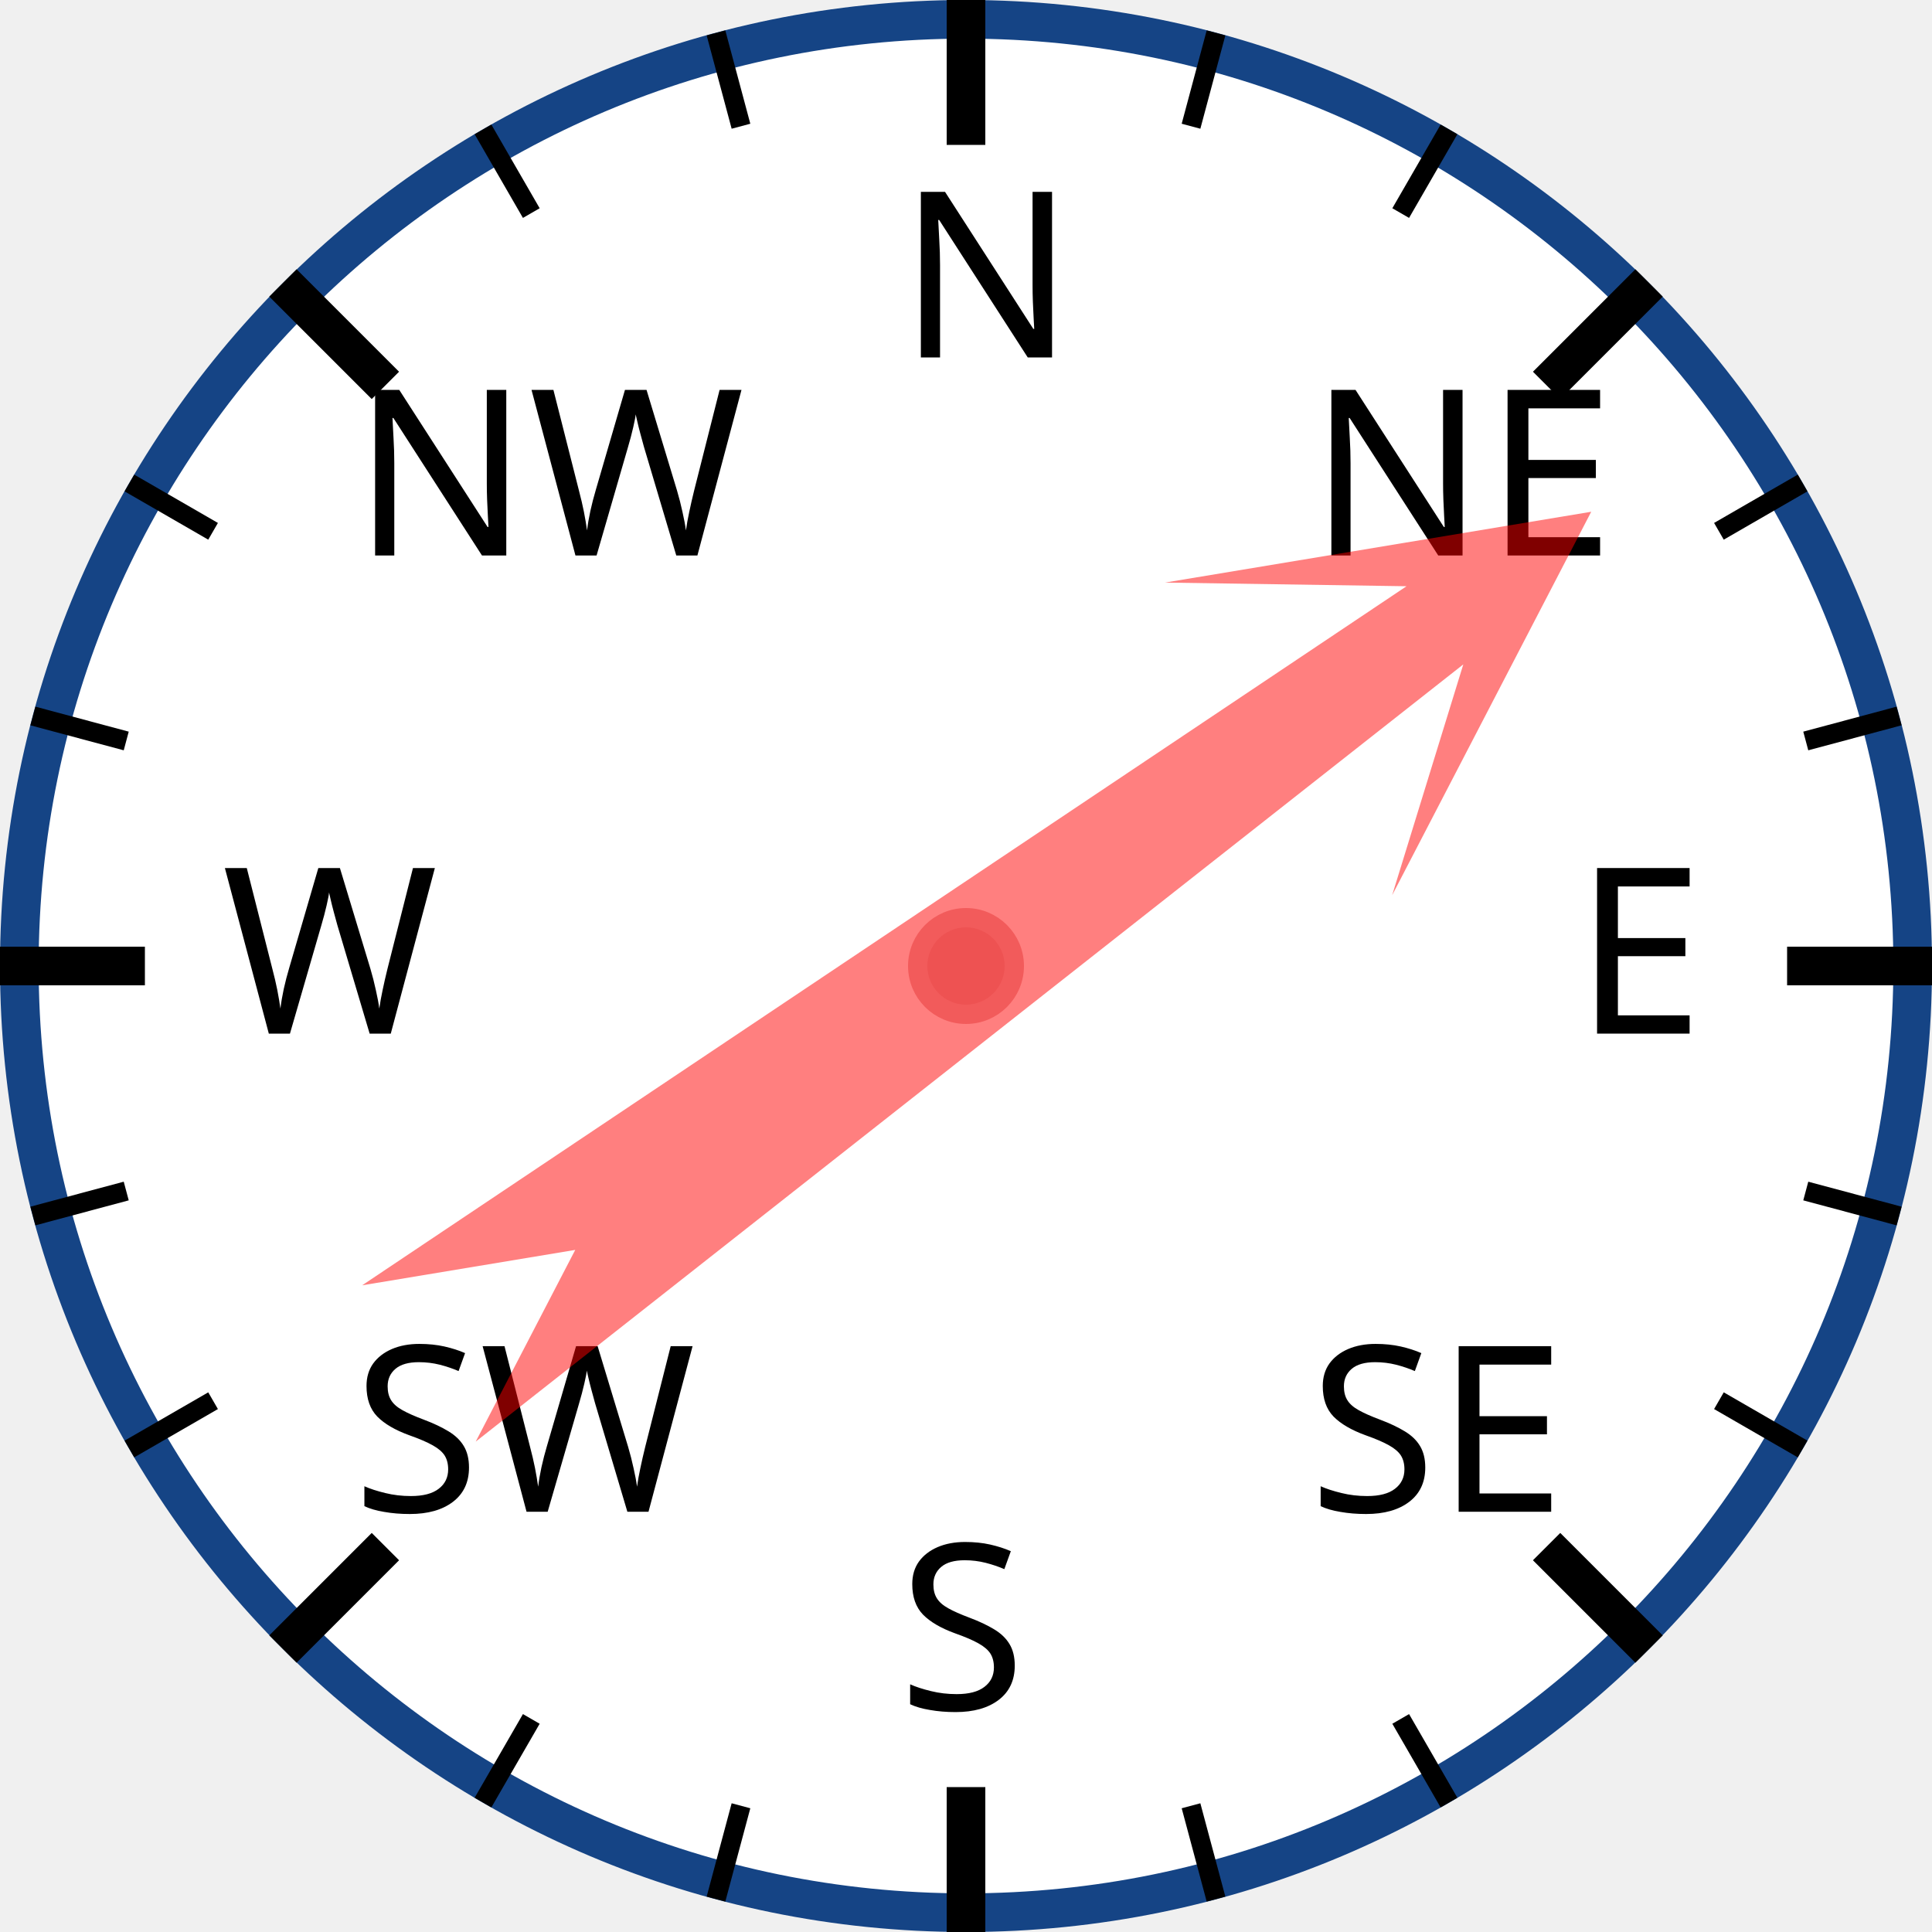
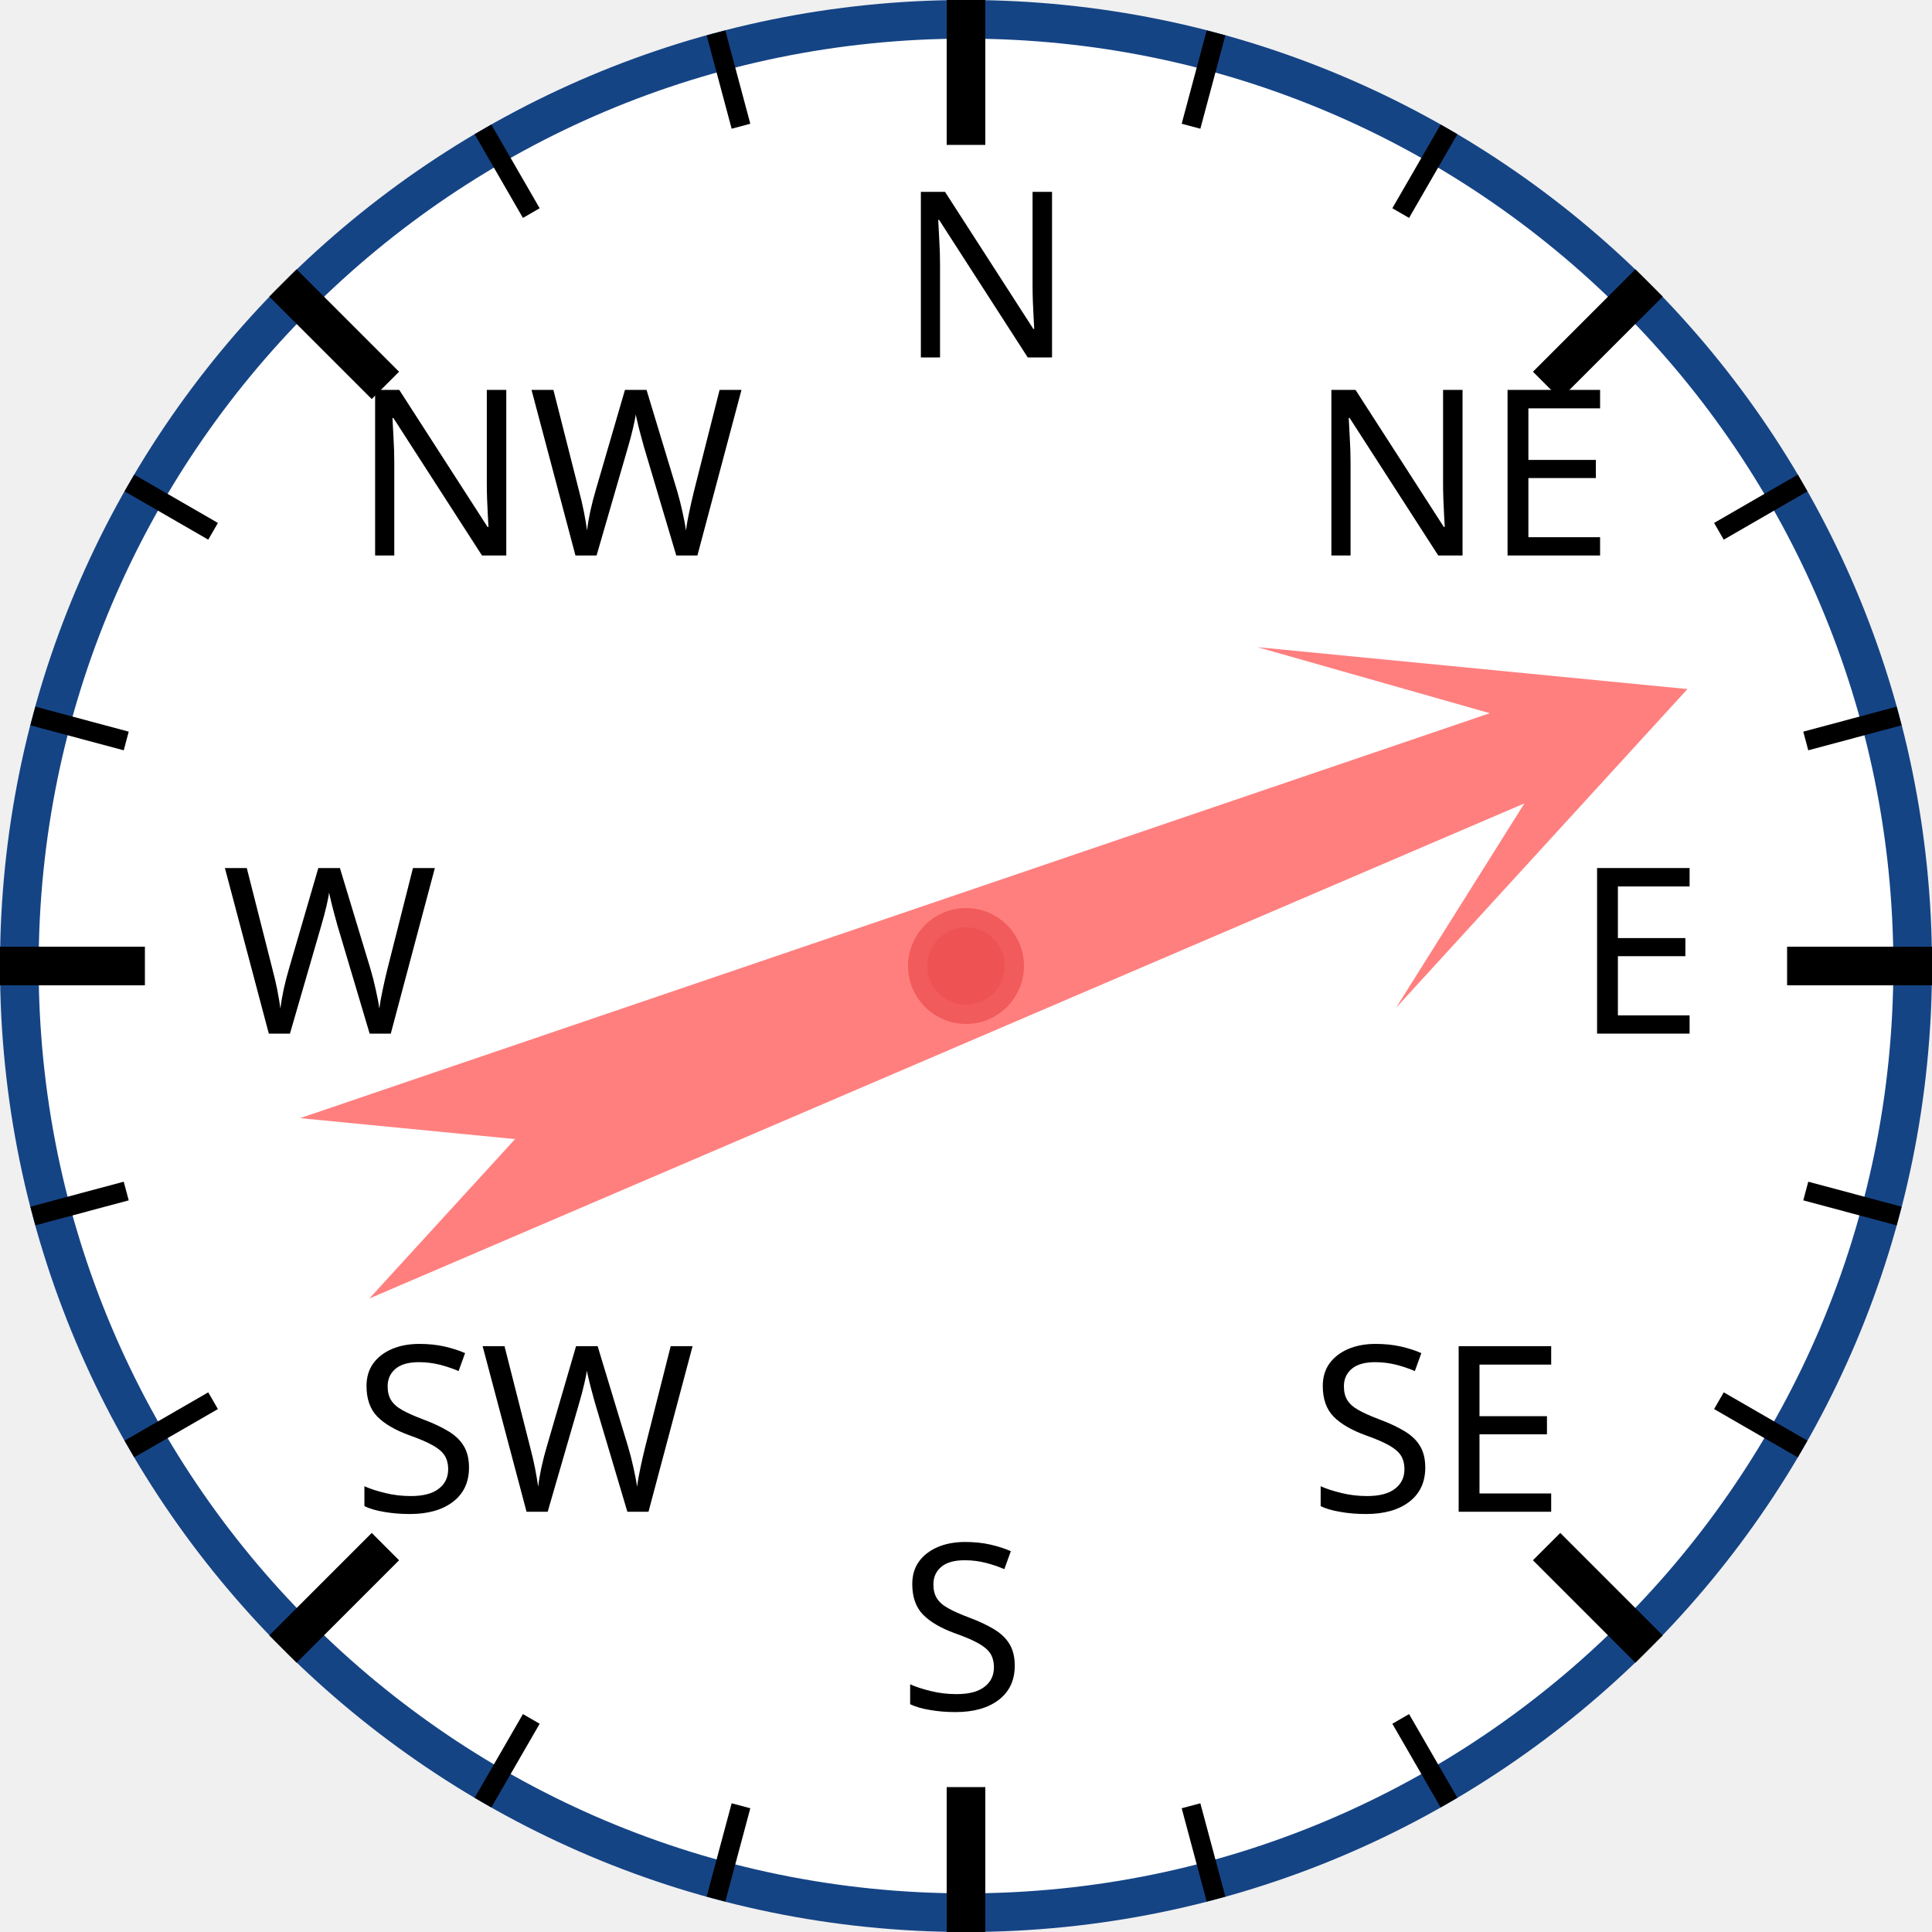
<svg xmlns="http://www.w3.org/2000/svg" width="120px" height="120px" viewBox="0 0 200 200">
  <circle cx="100" cy="100" r="98" style="fill: white; stroke: #154485; stroke-width: 4;" />
  <text x="93.0" y="37.0" style="font-family: sans-serif; font-size: 18pt;">N</text>
  <line x1="100.0" y1="0.0" x2="100.0" y2="15.0" style="stroke: black; stroke-width: 4;" />
  <line x1="74.118" y1="3.407" x2="76.706" y2="13.067" style="stroke: black; stroke-width: 2;" />
  <line x1="50" y1="13.397" x2="55" y2="22.058" style="stroke: black; stroke-width: 2;" />
  <text x="36.503" y="57.503" style="font-family: sans-serif; font-size: 18pt;">NW</text>
  <line x1="29.289" y1="29.289" x2="39.896" y2="39.896" style="stroke: black; stroke-width: 4;" />
  <line x1="13.397" y1="50" x2="22.058" y2="55" style="stroke: black; stroke-width: 2;" />
  <line x1="3.407" y1="74.118" x2="13.067" y2="76.706" style="stroke: black; stroke-width: 2;" />
  <text x="23.0" y="107.0" style="font-family: sans-serif; font-size: 18pt;">W</text>
  <line x1="0.0" y1="100.0" x2="15.0" y2="100.0" style="stroke: black; stroke-width: 4;" />
  <line x1="3.407" y1="125.882" x2="13.067" y2="123.294" style="stroke: black; stroke-width: 2;" />
  <line x1="13.397" y1="150" x2="22.058" y2="145" style="stroke: black; stroke-width: 2;" />
  <text x="36.503" y="156.497" style="font-family: sans-serif; font-size: 18pt;">SW</text>
  <line x1="29.289" y1="170.711" x2="39.896" y2="160.104" style="stroke: black; stroke-width: 4;" />
  <line x1="50" y1="186.603" x2="55" y2="177.942" style="stroke: black; stroke-width: 2;" />
  <line x1="74.118" y1="196.593" x2="76.706" y2="186.933" style="stroke: black; stroke-width: 2;" />
  <text x="93" y="177.0" style="font-family: sans-serif; font-size: 18pt;">S</text>
  <line x1="100" y1="200.0" x2="100" y2="185.0" style="stroke: black; stroke-width: 4;" />
  <line x1="125.882" y1="196.593" x2="123.294" y2="186.933" style="stroke: black; stroke-width: 2;" />
  <line x1="150.0" y1="186.603" x2="145.0" y2="177.942" style="stroke: black; stroke-width: 2;" />
  <text x="135.497" y="156.497" style="font-family: sans-serif; font-size: 18pt;">SE</text>
  <line x1="170.711" y1="170.711" x2="160.104" y2="160.104" style="stroke: black; stroke-width: 4;" />
  <line x1="186.603" y1="150" x2="177.942" y2="145" style="stroke: black; stroke-width: 2;" />
  <line x1="196.593" y1="125.882" x2="186.933" y2="123.294" style="stroke: black; stroke-width: 2;" />
  <text x="163.0" y="107" style="font-family: sans-serif; font-size: 18pt;">E</text>
  <line x1="200.0" y1="100" x2="185.0" y2="100" style="stroke: black; stroke-width: 4;" />
  <line x1="196.593" y1="74.118" x2="186.933" y2="76.706" style="stroke: black; stroke-width: 2;" />
  <line x1="186.603" y1="50" x2="177.942" y2="55" style="stroke: black; stroke-width: 2;" />
  <text x="135.497" y="57.503" style="font-family: sans-serif; font-size: 18pt;">NE</text>
  <line x1="170.711" y1="29.289" x2="160.104" y2="39.896" style="stroke: black; stroke-width: 4;" />
  <line x1="150" y1="13.397" x2="145" y2="22.058" style="stroke: black; stroke-width: 2;" />
  <line x1="125.882" y1="3.407" x2="123.294" y2="13.067" style="stroke: black; stroke-width: 2;" />
-   <polygon points="100 20 120 60 105 40 110 170 100 150 90 170 95 40 80 60" style="fill: red; fill-opacity: 0.5;" transform="rotate(54,100,100)" />
+   <polygon points="100 20 120 60 105 40 110 170 100 150 90 170 95 40 80 60" style="fill: red; fill-opacity: 0.5;" transform="rotate(69,100,100)" />
  <circle cx="100" cy="100" r="5" style="fill: #EE5252; stroke: #F25B5B; stroke-width: 2;" />
</svg>
